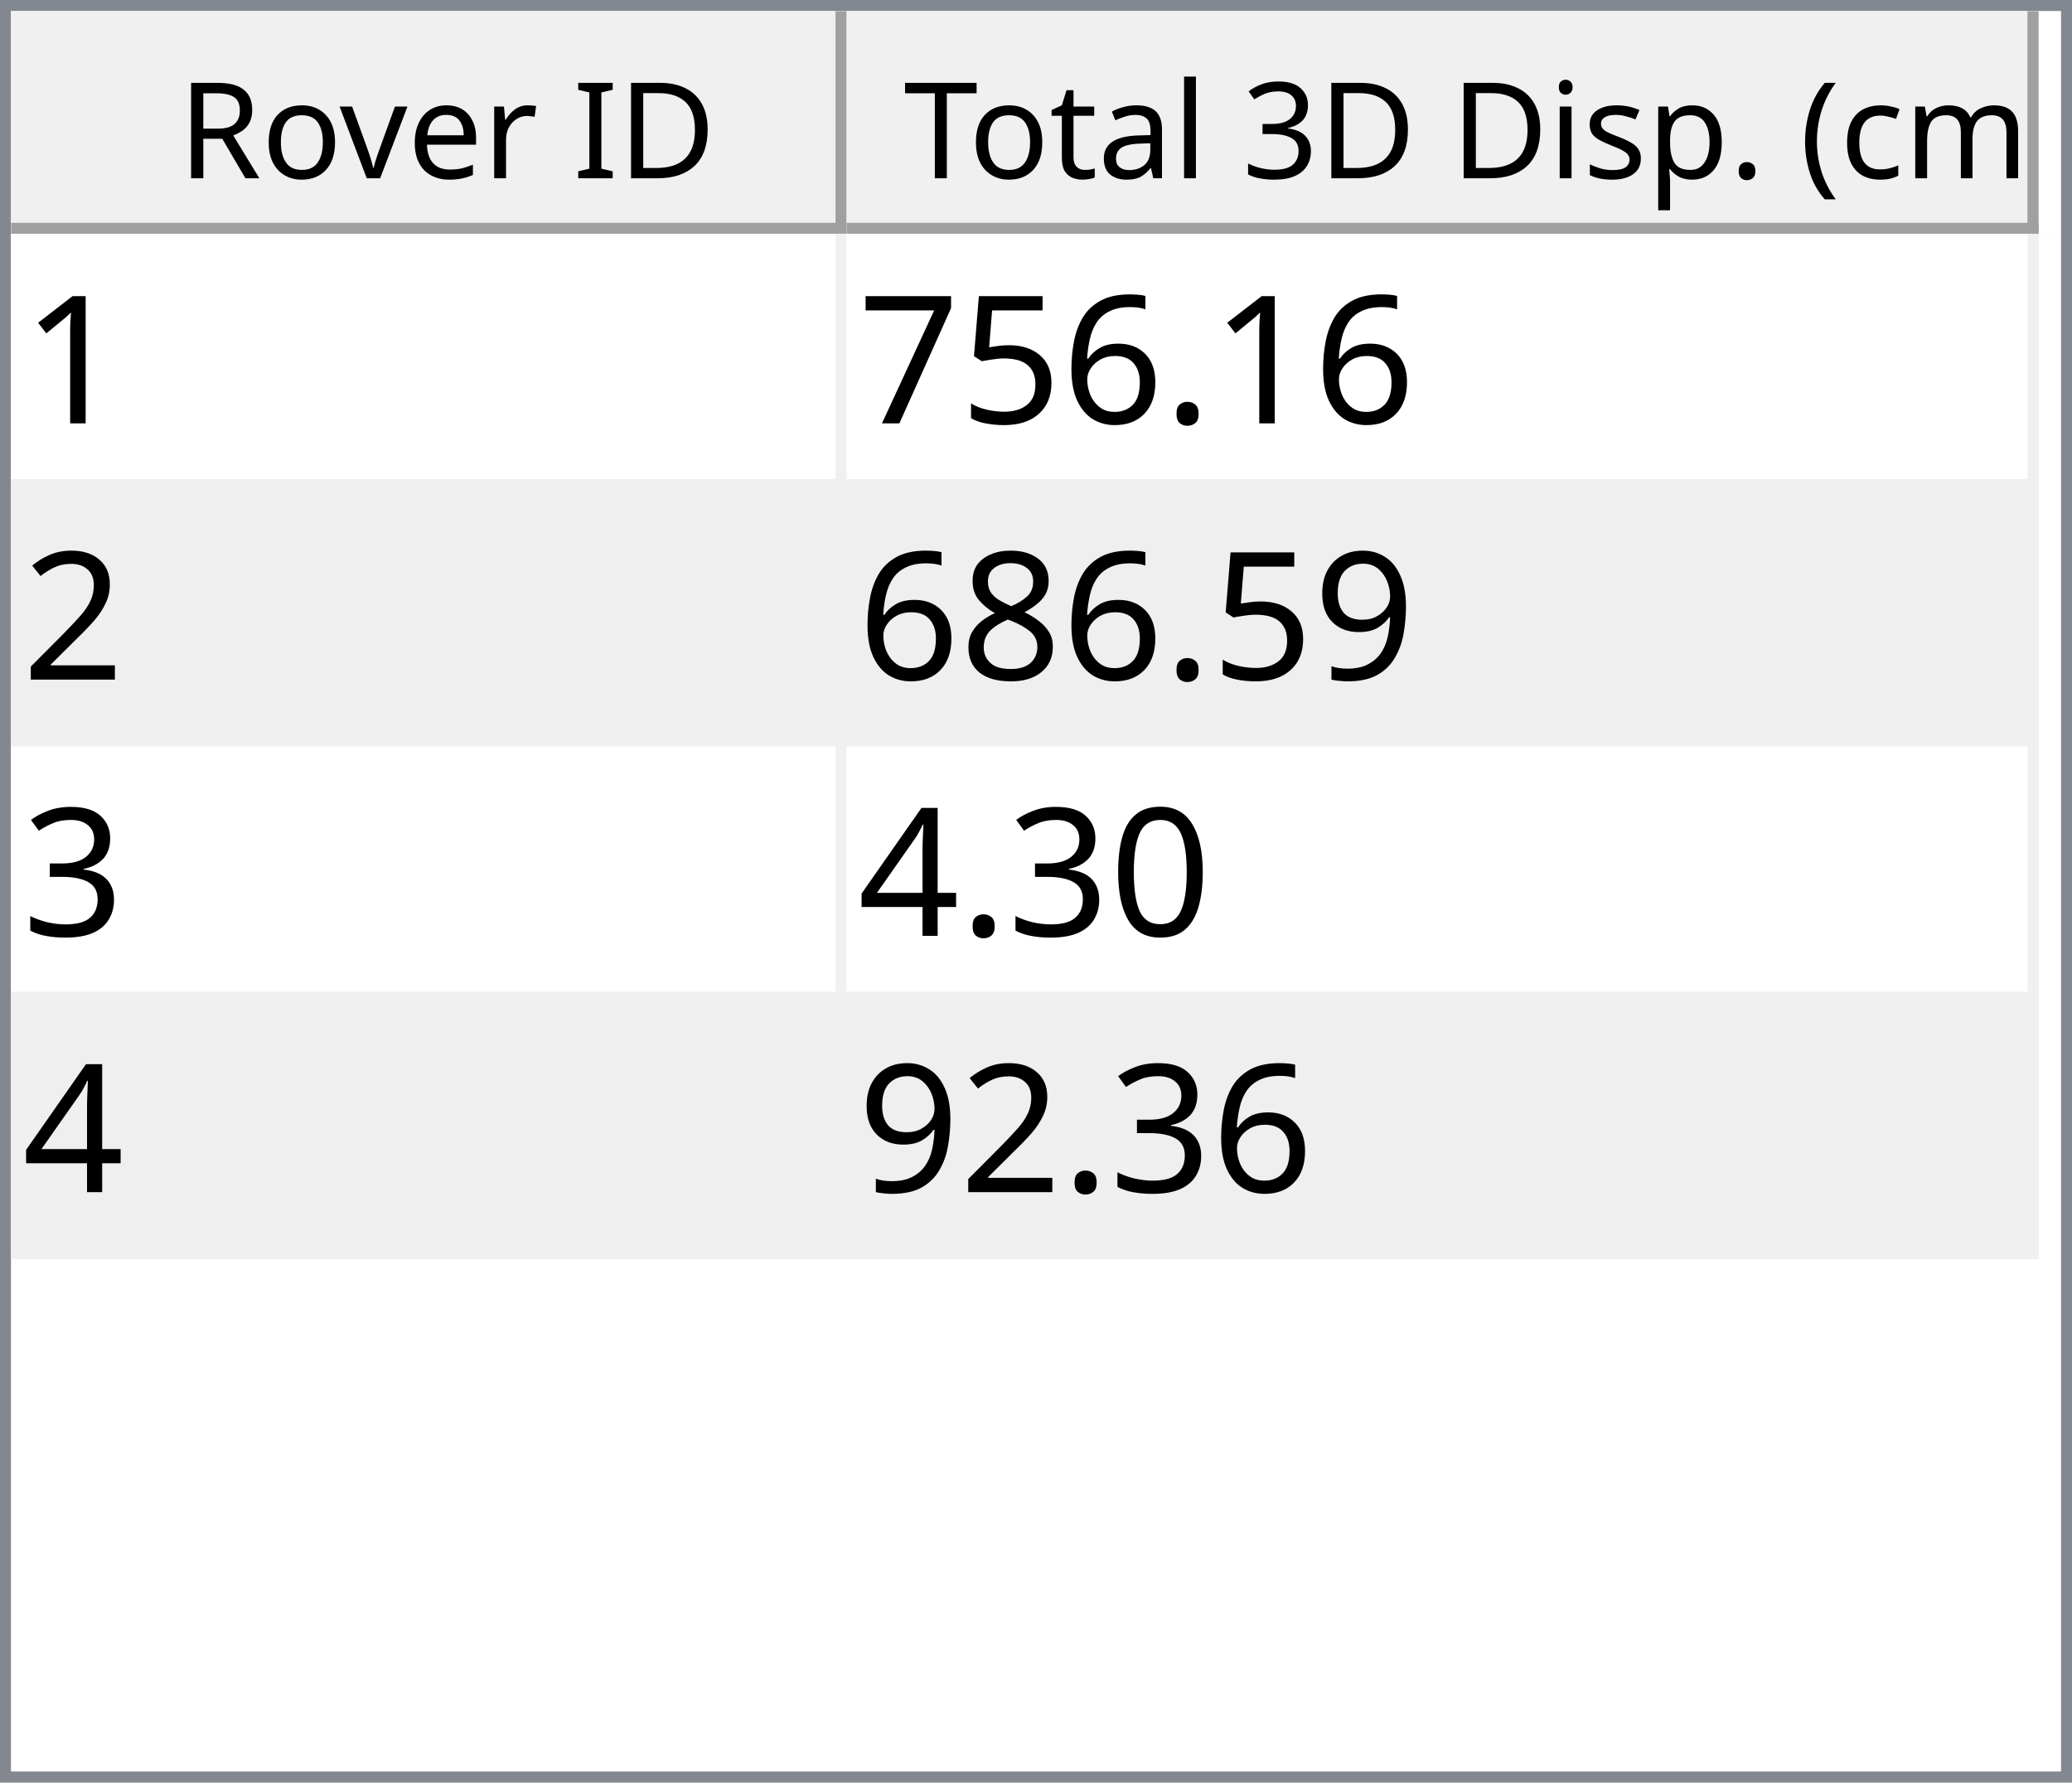
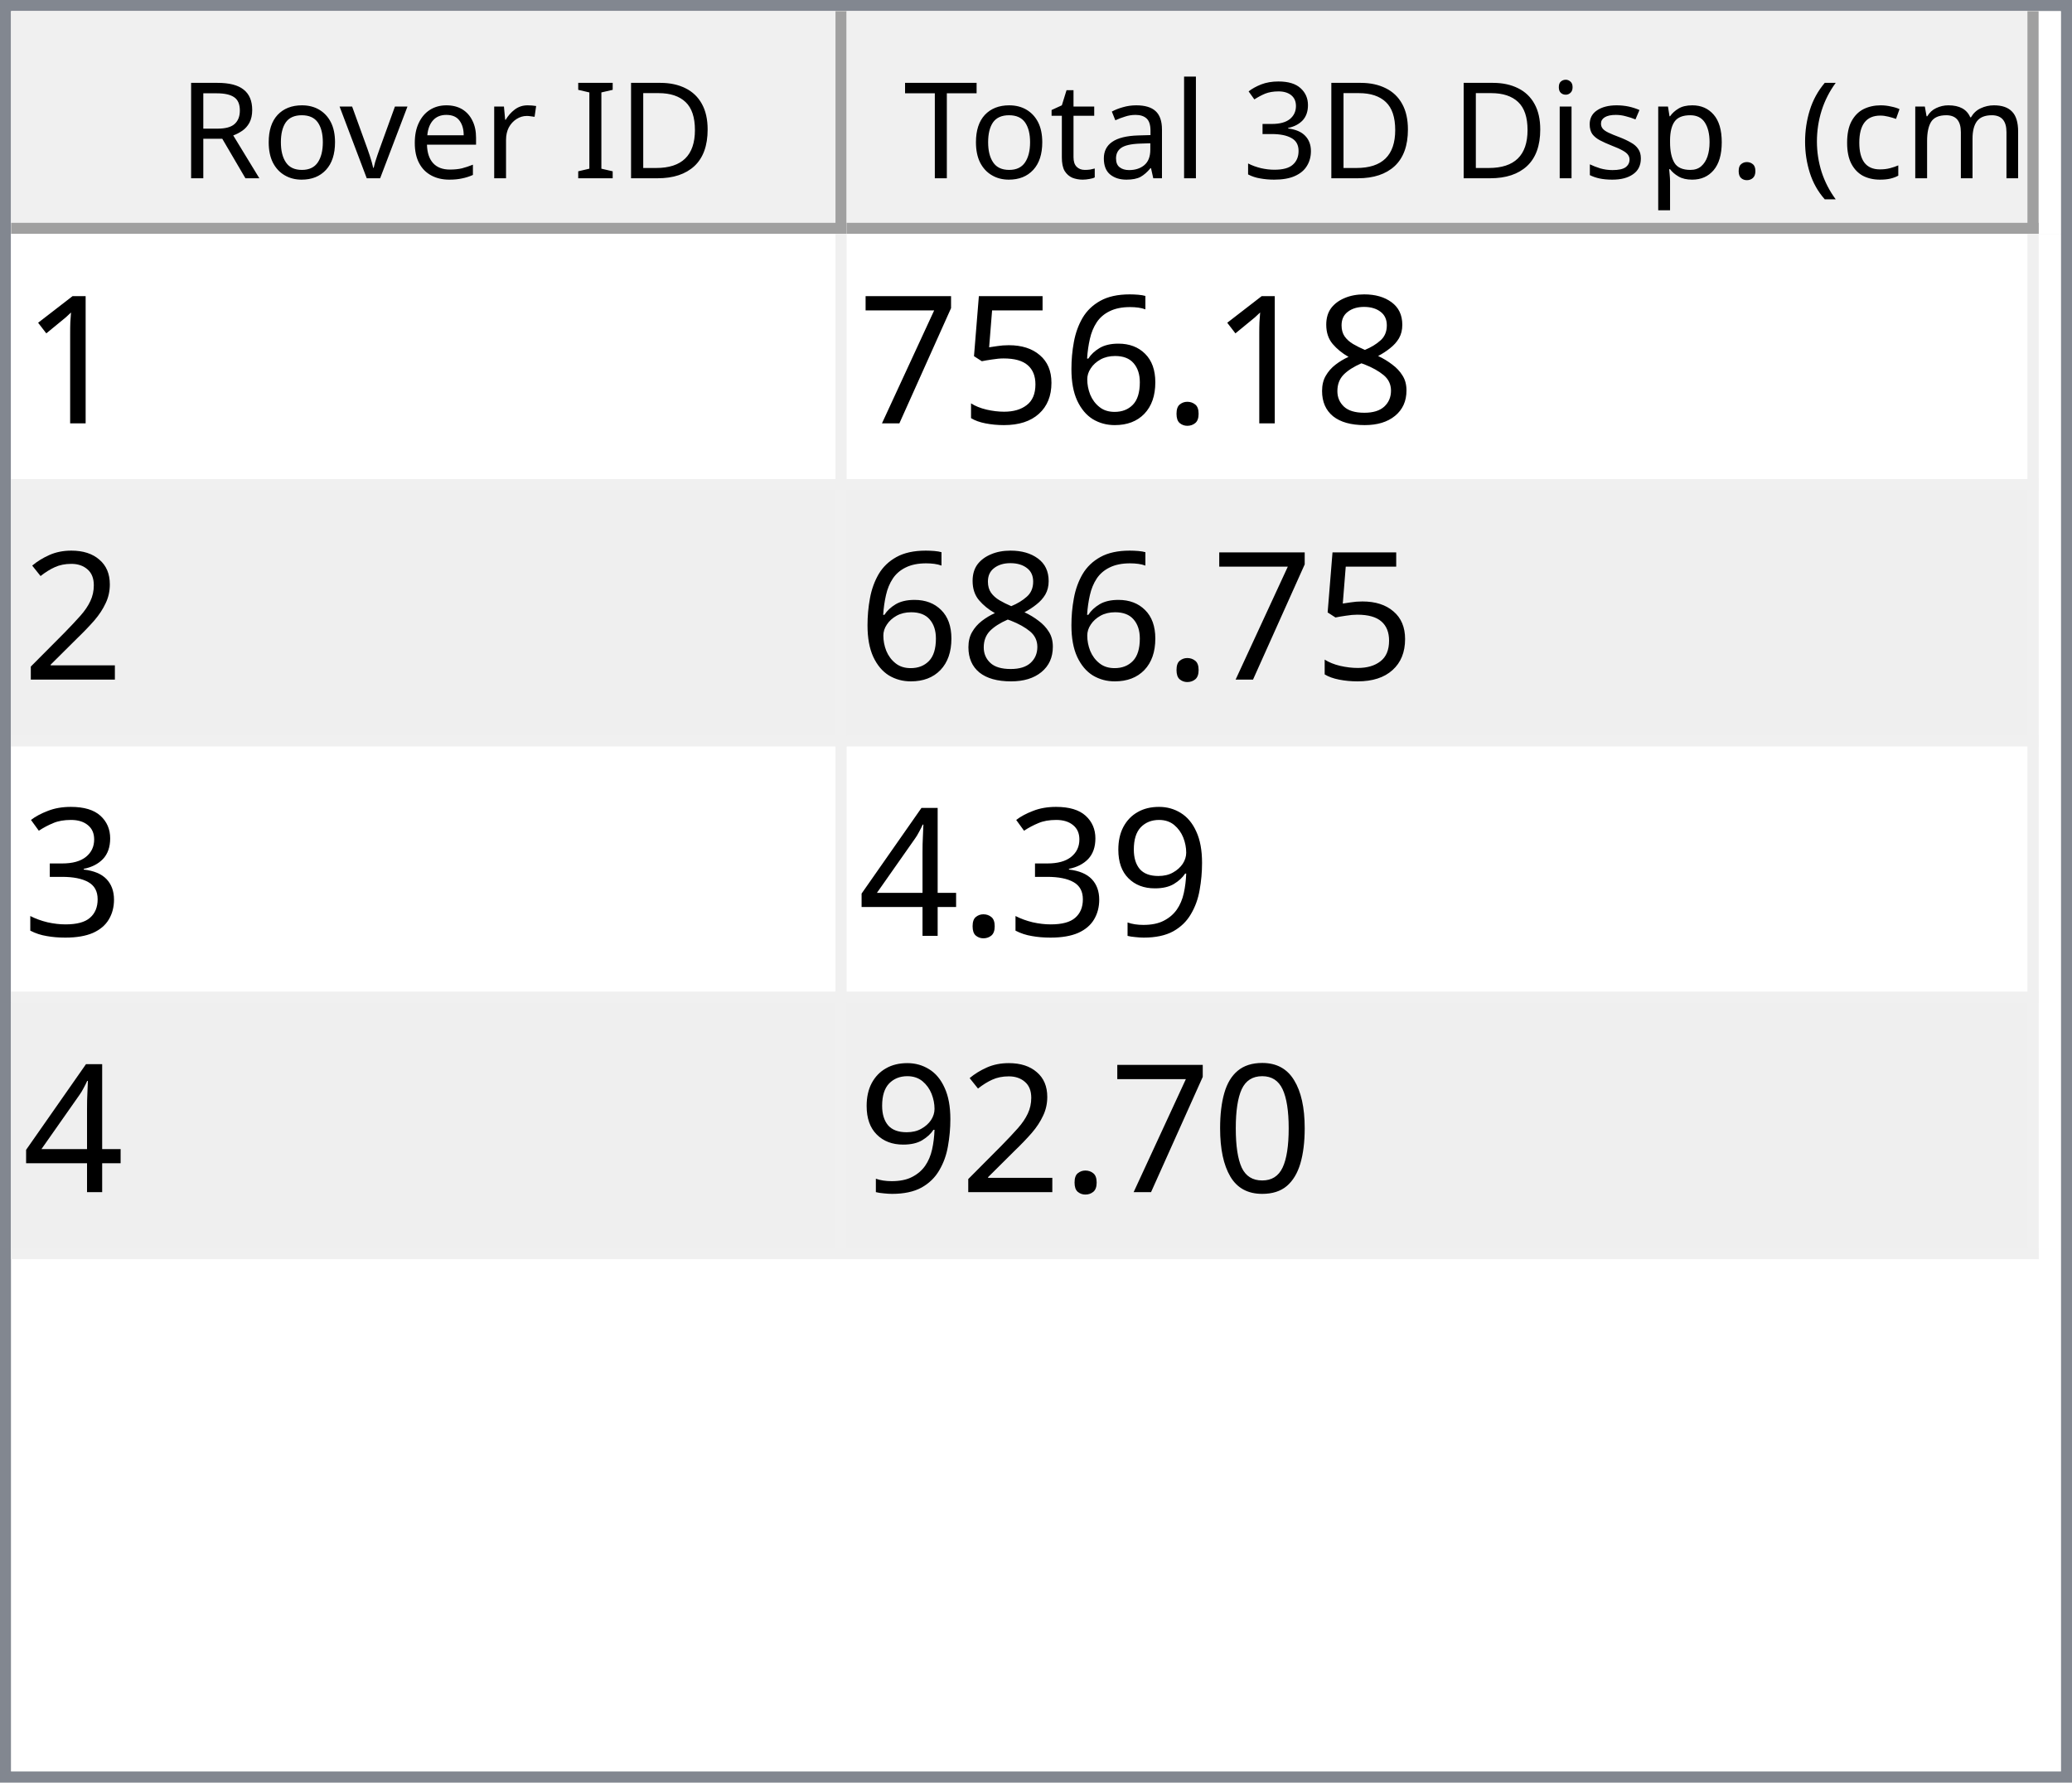
<svg xmlns="http://www.w3.org/2000/svg" style="fill-opacity:1; color-rendering:auto; color-interpolation:auto; text-rendering:auto; stroke:black; stroke-linecap:square; stroke-miterlimit:10; shape-rendering:auto; stroke-opacity:1; fill:black; stroke-dasharray:none; font-weight:normal; stroke-width:1; font-family:'Dialog'; font-style:normal; stroke-linejoin:miter; font-size:12px; stroke-dashoffset:0; image-rendering:auto;" width="186" height="160">
  <defs id="genericDefs" />
  <g>
    <defs id="defs1">
      <clipPath clipPathUnits="userSpaceOnUse" id="clipPath1">
        <path d="M0 0 L186 0 L186 160 L0 160 L0 0 Z" />
      </clipPath>
      <clipPath clipPathUnits="userSpaceOnUse" id="clipPath2">
        <path d="M0 0 L0 160 L186 160 L186 0 Z" />
      </clipPath>
      <clipPath clipPathUnits="userSpaceOnUse" id="clipPath3">
        <path d="M0 0 L0 20 L184 20 L184 0 Z" />
      </clipPath>
      <clipPath clipPathUnits="userSpaceOnUse" id="clipPath4">
        <path d="M0 0 L0 20 L75 20 L75 0 Z" />
      </clipPath>
      <clipPath clipPathUnits="userSpaceOnUse" id="clipPath5">
        <path d="M1 1 L1 19 L74 19 L74 1 Z" />
      </clipPath>
      <clipPath clipPathUnits="userSpaceOnUse" id="clipPath6">
        <path d="M0 0 L0 18 L73 18 L73 0 Z" />
      </clipPath>
      <clipPath clipPathUnits="userSpaceOnUse" id="clipPath7">
        <path d="M-0.5 -0.5 L-0.5 19.5 L74.5 19.5 L74.5 -0.5 Z" />
      </clipPath>
      <clipPath clipPathUnits="userSpaceOnUse" id="clipPath8">
        <path d="M0 0 L0 20 L107 20 L107 0 Z" />
      </clipPath>
      <clipPath clipPathUnits="userSpaceOnUse" id="clipPath9">
        <path d="M1 1 L1 19 L106 19 L106 1 Z" />
      </clipPath>
      <clipPath clipPathUnits="userSpaceOnUse" id="clipPath10">
        <path d="M0 0 L0 18 L105 18 L105 0 Z" />
      </clipPath>
      <clipPath clipPathUnits="userSpaceOnUse" id="clipPath11">
        <path d="M-0.5 -0.5 L-0.5 19.5 L106.5 19.5 L106.5 -0.5 Z" />
      </clipPath>
      <clipPath clipPathUnits="userSpaceOnUse" id="clipPath12">
        <path d="M0 0 L0 138 L184 138 L184 0 Z" />
      </clipPath>
      <clipPath clipPathUnits="userSpaceOnUse" id="clipPath13">
        <path d="M0 0 L0 92 L182 92 L182 0 Z" />
      </clipPath>
      <clipPath clipPathUnits="userSpaceOnUse" id="clipPath14">
        <path d="M-0.5 -0.5 L-0.5 91.5 L181.5 91.5 L181.5 -0.5 Z" />
      </clipPath>
      <clipPath clipPathUnits="userSpaceOnUse" id="clipPath15">
        <path d="M0 0 L0 22 L74 22 L74 0 Z" />
      </clipPath>
      <clipPath clipPathUnits="userSpaceOnUse" id="clipPath16">
        <path d="M0 0 L0 22 L106 22 L106 0 Z" />
      </clipPath>
      <font horiz-adv-x="64.551" id="font1">
        <font-face ascent="107.91" descent="25.098" units-per-em="100" style="font-style:normal; font-family:Segoe UI; font-weight:normal;" />
        <missing-glyph horiz-adv-x="64.551" d="M8.109 0 L8.109 68.266 L56.453 68.266 L56.453 0 L8.109 0 ZM15.328 7.234 L49.219 7.234 L49.219 61.031 L15.328 61.031 L15.328 7.234 Z" />
        <glyph unicode="D" horiz-adv-x="70.117" d="M9.188 0 L9.188 70.016 L28.516 70.016 Q65.531 70.016 65.531 35.891 Q65.531 19.672 55.25 9.836 Q44.969 0 27.734 0 L9.188 0 ZM17.391 62.594 L17.391 7.422 L27.828 7.422 Q41.609 7.422 49.273 14.797 Q56.938 22.172 56.938 35.688 Q56.938 62.594 28.328 62.594 L17.391 62.594 Z" />
        <glyph unicode="I" horiz-adv-x="26.611" d="M17.391 0 L9.188 0 L9.188 70.016 L17.391 70.016 L17.391 0 Z" />
        <glyph unicode=" " horiz-adv-x="27.393" d="" />
        <glyph unicode="r" horiz-adv-x="34.766" d="M34.188 41.891 Q32.078 43.5 28.125 43.5 Q23 43.5 19.555 38.672 Q16.109 33.844 16.109 25.484 L16.109 0 L8.109 0 L8.109 50 L16.109 50 L16.109 39.703 L16.312 39.703 Q18.016 44.969 21.531 47.922 Q25.047 50.875 29.391 50.875 Q32.516 50.875 34.188 50.203 L34.188 41.891 Z" />
        <glyph unicode="e" horiz-adv-x="52.295" d="M48.297 23 L12.984 23 Q13.188 14.656 17.484 10.109 Q21.781 5.562 29.297 5.562 Q37.75 5.562 44.828 11.141 L44.828 3.609 Q38.234 -1.172 27.391 -1.172 Q16.797 -1.172 10.742 5.641 Q4.688 12.453 4.688 24.812 Q4.688 36.469 11.305 43.82 Q17.922 51.172 27.734 51.172 Q37.547 51.172 42.922 44.828 Q48.297 38.484 48.297 27.203 L48.297 23 ZM40.094 29.781 Q40.047 36.719 36.75 40.578 Q33.453 44.438 27.594 44.438 Q21.922 44.438 17.969 40.383 Q14.016 36.328 13.094 29.781 L40.094 29.781 Z" />
        <glyph unicode="v" horiz-adv-x="47.9" d="M47.406 50 L27.484 0 L19.625 0 L0.688 50 L9.469 50 L22.172 13.672 Q23.578 9.672 23.922 6.688 L24.125 6.688 Q24.609 10.453 25.688 13.484 L38.969 50 L47.406 50 Z" />
        <glyph unicode="o" horiz-adv-x="58.594" d="M29 -1.172 Q17.922 -1.172 11.305 5.836 Q4.688 12.844 4.688 24.422 Q4.688 37.016 11.57 44.094 Q18.453 51.172 30.172 51.172 Q41.359 51.172 47.633 44.289 Q53.906 37.406 53.906 25.203 Q53.906 13.234 47.141 6.031 Q40.375 -1.172 29 -1.172 ZM29.594 44.438 Q21.875 44.438 17.383 39.188 Q12.891 33.938 12.891 24.703 Q12.891 15.828 17.43 10.695 Q21.969 5.562 29.594 5.562 Q37.359 5.562 41.531 10.594 Q45.703 15.625 45.703 24.906 Q45.703 34.281 41.531 39.359 Q37.359 44.438 29.594 44.438 Z" />
        <glyph unicode="R" horiz-adv-x="59.814" d="M59.375 0 L49.609 0 L37.891 19.625 Q36.281 22.359 34.766 24.289 Q33.25 26.219 31.664 27.438 Q30.078 28.656 28.25 29.219 Q26.422 29.781 24.125 29.781 L17.391 29.781 L17.391 0 L9.188 0 L9.188 70.016 L30.078 70.016 Q34.672 70.016 38.555 68.867 Q42.438 67.719 45.289 65.375 Q48.141 63.031 49.758 59.547 Q51.375 56.062 51.375 51.375 Q51.375 47.703 50.273 44.656 Q49.172 41.609 47.148 39.211 Q45.125 36.812 42.266 35.133 Q39.406 33.453 35.844 32.516 L35.844 32.328 Q37.594 31.547 38.891 30.547 Q40.188 29.547 41.359 28.18 Q42.531 26.812 43.68 25.078 Q44.828 23.344 46.234 21.047 L59.375 0 ZM17.391 62.594 L17.391 37.203 L28.516 37.203 Q31.594 37.203 34.203 38.133 Q36.812 39.062 38.719 40.797 Q40.625 42.531 41.703 45.047 Q42.781 47.562 42.781 50.688 Q42.781 56.297 39.141 59.445 Q35.5 62.594 28.609 62.594 L17.391 62.594 Z" />
        <glyph unicode=")" horiz-adv-x="30.176" d="M8.297 -15.922 L1.172 -15.922 Q16.406 2.344 16.406 26.812 Q16.406 51.469 1.078 70.016 L8.297 70.016 Q23.531 52.156 23.531 26.703 Q23.531 1.375 8.297 -15.922 Z" />
        <glyph unicode="m" horiz-adv-x="86.133" d="M79.109 0 L71.094 0 L71.094 28.719 Q71.094 37.016 68.531 40.727 Q65.969 44.438 59.906 44.438 Q54.781 44.438 51.195 39.75 Q47.609 35.062 47.609 28.516 L47.609 0 L39.594 0 L39.594 29.688 Q39.594 44.438 28.219 44.438 Q22.953 44.438 19.531 40.016 Q16.109 35.594 16.109 28.516 L16.109 0 L8.109 0 L8.109 50 L16.109 50 L16.109 42.094 L16.312 42.094 Q21.625 51.172 31.844 51.172 Q36.969 51.172 40.773 48.312 Q44.578 45.453 46 40.828 Q51.562 51.172 62.594 51.172 Q79.109 51.172 79.109 30.812 L79.109 0 Z" />
        <glyph unicode="c" horiz-adv-x="46.191" d="M42.188 2.297 Q36.422 -1.172 28.516 -1.172 Q17.828 -1.172 11.258 5.789 Q4.688 12.75 4.688 23.828 Q4.688 36.188 11.766 43.68 Q18.844 51.172 30.672 51.172 Q37.25 51.172 42.281 48.734 L42.281 40.531 Q36.719 44.438 30.375 44.438 Q22.703 44.438 17.797 38.945 Q12.891 33.453 12.891 24.516 Q12.891 15.719 17.508 10.641 Q22.125 5.562 29.891 5.562 Q36.422 5.562 42.188 9.906 L42.188 2.297 Z" />
        <glyph unicode="(" horiz-adv-x="30.176" d="M29.109 -15.922 L21.969 -15.922 Q6.844 1.375 6.844 26.703 Q6.844 52.156 21.969 70.016 L29.203 70.016 Q13.875 51.469 13.875 26.812 Q13.875 2.344 29.109 -15.922 Z" />
        <glyph unicode="." horiz-adv-x="21.68" d="M10.891 -1.078 Q8.641 -1.078 7.055 0.539 Q5.469 2.156 5.469 4.391 Q5.469 6.641 7.055 8.273 Q8.641 9.906 10.891 9.906 Q13.188 9.906 14.797 8.273 Q16.406 6.641 16.406 4.391 Q16.406 2.156 14.797 0.539 Q13.188 -1.078 10.891 -1.078 Z" />
        <glyph unicode="p" horiz-adv-x="58.789" d="M16.312 7.234 L16.109 7.234 L16.109 -23 L8.109 -23 L8.109 50 L16.109 50 L16.109 41.219 L16.312 41.219 Q22.219 51.172 33.594 51.172 Q43.266 51.172 48.688 44.461 Q54.109 37.75 54.109 26.469 Q54.109 13.922 48 6.375 Q41.891 -1.172 31.297 -1.172 Q21.578 -1.172 16.312 7.234 ZM16.109 27.391 L16.109 20.406 Q16.109 14.203 20.141 9.883 Q24.172 5.562 30.375 5.562 Q37.641 5.562 41.773 11.133 Q45.906 16.703 45.906 26.609 Q45.906 34.969 42.047 39.703 Q38.188 44.438 31.594 44.438 Q24.609 44.438 20.359 39.578 Q16.109 34.719 16.109 27.391 Z" />
        <glyph unicode="s" horiz-adv-x="42.432" d="M5.078 1.812 L5.078 10.406 Q11.625 5.562 19.484 5.562 Q30.031 5.562 30.031 12.594 Q30.031 14.594 29.125 15.992 Q28.219 17.391 26.68 18.461 Q25.141 19.531 23.07 20.383 Q21 21.234 18.609 22.172 Q15.281 23.484 12.766 24.828 Q10.25 26.172 8.57 27.859 Q6.891 29.547 6.031 31.695 Q5.172 33.844 5.172 36.719 Q5.172 40.234 6.789 42.945 Q8.406 45.656 11.086 47.484 Q13.766 49.312 17.211 50.242 Q20.656 51.172 24.312 51.172 Q30.812 51.172 35.938 48.922 L35.938 40.828 Q30.422 44.438 23.25 44.438 Q21 44.438 19.195 43.922 Q17.391 43.406 16.094 42.477 Q14.797 41.547 14.086 40.258 Q13.375 38.969 13.375 37.406 Q13.375 35.453 14.086 34.133 Q14.797 32.812 16.164 31.789 Q17.531 30.766 19.484 29.938 Q21.438 29.109 23.922 28.125 Q27.25 26.859 29.883 25.516 Q32.516 24.172 34.375 22.484 Q36.234 20.797 37.234 18.602 Q38.234 16.406 38.234 13.375 Q38.234 9.672 36.602 6.938 Q34.969 4.203 32.234 2.398 Q29.5 0.594 25.93 -0.289 Q22.359 -1.172 18.453 -1.172 Q10.75 -1.172 5.078 1.812 Z" />
        <glyph unicode="i" horiz-adv-x="24.219" d="M12.203 62.703 Q10.062 62.703 8.547 64.164 Q7.031 65.625 7.031 67.875 Q7.031 70.125 8.547 71.609 Q10.062 73.094 12.203 73.094 Q14.406 73.094 15.945 71.609 Q17.484 70.125 17.484 67.875 Q17.484 65.719 15.945 64.211 Q14.406 62.703 12.203 62.703 ZM16.109 0 L8.109 0 L8.109 50 L16.109 50 L16.109 0 Z" />
        <glyph unicode="3" horiz-adv-x="53.906" d="M46.531 19.828 Q46.531 15.094 44.75 11.211 Q42.969 7.328 39.719 4.57 Q36.469 1.812 31.93 0.297 Q27.391 -1.219 21.922 -1.219 Q11.922 -1.219 6 2.594 L6 11.188 Q13.094 5.609 22.219 5.609 Q25.875 5.609 28.828 6.539 Q31.781 7.469 33.906 9.227 Q36.031 10.984 37.18 13.477 Q38.328 15.969 38.328 19.094 Q38.328 32.812 18.797 32.812 L12.984 32.812 L12.984 39.594 L18.5 39.594 Q35.797 39.594 35.797 52.484 Q35.797 64.406 22.609 64.406 Q15.188 64.406 8.688 59.422 L8.688 67.188 Q15.375 71.188 24.609 71.188 Q29 71.188 32.57 69.969 Q36.141 68.75 38.68 66.555 Q41.219 64.359 42.609 61.281 Q44 58.203 44 54.5 Q44 40.672 30.031 36.719 L30.031 36.531 Q33.594 36.141 36.625 34.797 Q39.656 33.453 41.852 31.305 Q44.047 29.156 45.289 26.25 Q46.531 23.344 46.531 19.828 Z" />
        <glyph unicode="l" horiz-adv-x="24.219" d="M16.109 0 L8.109 0 L8.109 74.031 L16.109 74.031 L16.109 0 Z" />
        <glyph unicode="a" horiz-adv-x="50.879" d="M43.891 0 L35.891 0 L35.891 7.812 L35.688 7.812 Q30.469 -1.172 20.312 -1.172 Q12.844 -1.172 8.617 2.781 Q4.391 6.734 4.391 13.281 Q4.391 27.297 20.906 29.594 L35.891 31.688 Q35.891 44.438 25.594 44.438 Q16.547 44.438 9.281 38.281 L9.281 46.484 Q16.656 51.172 26.266 51.172 Q43.891 51.172 43.891 32.516 L43.891 0 ZM35.891 25.297 L23.828 23.641 Q18.266 22.859 15.43 20.875 Q12.594 18.891 12.594 13.875 Q12.594 10.203 15.211 7.883 Q17.828 5.562 22.172 5.562 Q28.125 5.562 32.008 9.742 Q35.891 13.922 35.891 20.312 L35.891 25.297 Z" />
        <glyph unicode="t" horiz-adv-x="33.887" d="M31.297 0.484 Q28.469 -1.078 23.828 -1.078 Q10.688 -1.078 10.688 13.578 L10.688 43.172 L2.094 43.172 L2.094 50 L10.688 50 L10.688 62.203 L18.703 64.797 L18.703 50 L31.297 50 L31.297 43.172 L18.703 43.172 L18.703 14.984 Q18.703 9.969 20.414 7.82 Q22.125 5.672 26.078 5.672 Q29.109 5.672 31.297 7.328 L31.297 0.484 Z" />
        <glyph unicode="T" horiz-adv-x="52.393" d="M50.594 62.594 L30.375 62.594 L30.375 0 L22.172 0 L22.172 62.594 L2 62.594 L2 70.016 L50.594 70.016 L50.594 62.594 Z" />
      </font>
      <font horiz-adv-x="75.0" id="font2">
        <font-face ascent="100.537" descent="21.973" units-per-em="100" style="font-style:normal; font-family:sans-serif; font-weight:normal;" />
        <missing-glyph horiz-adv-x="75.0" d="M12.5 0 L12.5 62.5 L62.5 62.5 L62.5 0 L12.5 0 ZM14.062 1.562 L60.938 1.562 L60.938 60.938 L14.062 60.938 L14.062 1.562 Z" />
        <glyph unicode="1" horiz-adv-x="55.615" d="M37.25 0 L28.469 0 L28.469 56 Q25.297 52.984 20.141 49.953 Q14.984 46.922 10.891 45.406 L10.891 53.906 Q18.266 57.375 23.781 62.305 Q29.297 67.234 31.594 71.875 L37.25 71.875 L37.25 0 Z" />
+         <glyph unicode="8" horiz-adv-x="55.615" d="M17.672 38.812 Q12.203 40.828 9.57 44.539 Q6.938 48.25 6.938 53.422 Q6.938 61.234 12.555 66.555 Q18.172 71.875 27.484 71.875 Q36.859 71.875 42.578 66.43 Q48.297 60.984 48.297 53.172 Q48.297 48.188 45.68 44.508 Q43.062 40.828 37.75 38.812 Q44.344 36.672 47.781 31.883 Q51.219 27.094 51.219 20.453 Q51.219 11.281 44.727 5.031 Q38.234 -1.219 27.641 -1.219 Q17.047 -1.219 10.547 5.055 Q4.047 11.328 4.047 20.703 Q4.047 27.688 7.594 32.398 Q11.141 37.109 17.672 38.812 ZM15.922 53.719 Q15.922 48.641 19.195 45.414 Q22.469 42.188 27.688 42.188 Q32.766 42.188 36.016 45.383 Q39.266 48.578 39.266 53.219 Q39.266 58.062 35.914 61.359 Q32.562 64.656 27.594 64.656 Q22.562 64.656 19.242 61.43 Q15.922 58.203 15.922 53.719 ZM13.094 20.656 Q13.094 16.891 14.875 13.375 Q16.656 9.859 20.172 7.93 Q23.688 6 27.734 6 Q34.031 6 38.133 10.055 Q42.234 14.109 42.234 20.359 Q42.234 26.703 38.016 30.859 Q33.797 35.016 27.438 35.016 Q21.234 35.016 17.164 30.914 Q13.094 26.812 13.094 20.656 Z" />
        <glyph unicode="." horiz-adv-x="27.783" d="M9.078 0 L9.078 10.016 L19.094 10.016 L19.094 0 L9.078 0 Z" />
        <glyph unicode="6" horiz-adv-x="55.615" d="M49.75 54.047 L41.016 53.375 Q39.844 58.547 37.703 60.891 Q34.125 64.656 28.906 64.656 Q24.703 64.656 21.531 62.312 Q17.391 59.281 14.992 53.469 Q12.594 47.656 12.5 36.922 Q15.672 41.75 20.266 44.094 Q24.859 46.438 29.891 46.438 Q38.672 46.438 44.852 39.969 Q51.031 33.5 51.031 23.25 Q51.031 16.5 48.125 10.719 Q45.219 4.938 40.141 1.859 Q35.062 -1.219 28.609 -1.219 Q17.625 -1.219 10.695 6.859 Q3.766 14.938 3.766 33.5 Q3.766 54.25 11.422 63.672 Q18.109 71.875 29.438 71.875 Q37.891 71.875 43.289 67.141 Q48.688 62.406 49.75 54.047 ZM13.875 23.188 Q13.875 18.656 15.797 14.508 Q17.719 10.359 21.188 8.18 Q24.656 6 28.469 6 Q34.031 6 38.039 10.492 Q42.047 14.984 42.047 22.703 Q42.047 30.125 38.086 34.398 Q34.125 38.672 28.125 38.672 Q22.172 38.672 18.023 34.398 Q13.875 30.125 13.875 23.188 Z" />
        <glyph unicode="5" horiz-adv-x="55.615" d="M4.156 18.75 L13.375 19.531 Q14.406 12.797 18.141 9.398 Q21.875 6 27.156 6 Q33.5 6 37.891 10.789 Q42.281 15.578 42.281 23.484 Q42.281 31 38.062 35.352 Q33.844 39.703 27 39.703 Q22.75 39.703 19.336 37.773 Q15.922 35.844 13.969 32.766 L5.719 33.844 L12.641 70.609 L48.25 70.609 L48.25 62.203 L19.672 62.203 L15.828 42.969 Q22.266 47.469 29.344 47.469 Q38.719 47.469 45.164 40.969 Q51.609 34.469 51.609 24.266 Q51.609 14.547 45.953 7.469 Q39.062 -1.219 27.156 -1.219 Q17.391 -1.219 11.211 4.25 Q5.031 9.719 4.156 18.75 Z" />
        <glyph unicode="7" horiz-adv-x="55.615" d="M4.734 62.203 L4.734 70.656 L51.078 70.656 L51.078 63.812 Q44.234 56.547 37.523 44.484 Q30.812 32.422 27.156 19.672 Q24.516 10.688 23.781 0 L14.75 0 Q14.891 8.453 18.062 20.414 Q21.234 32.375 27.172 43.484 Q33.109 54.594 39.797 62.203 L4.734 62.203 Z" />
        <glyph unicode="2" horiz-adv-x="55.615" d="M50.344 8.453 L50.344 0 L3.031 0 Q2.938 3.172 4.047 6.109 Q5.859 10.938 9.836 15.625 Q13.812 20.312 21.344 26.469 Q33.016 36.031 37.117 41.625 Q41.219 47.219 41.219 52.203 Q41.219 57.422 37.477 61.008 Q33.734 64.594 27.734 64.594 Q21.391 64.594 17.578 60.789 Q13.766 56.984 13.719 50.25 L4.688 51.172 Q5.609 61.281 11.664 66.578 Q17.719 71.875 27.938 71.875 Q38.234 71.875 44.242 66.164 Q50.25 60.453 50.25 52 Q50.25 47.703 48.492 43.555 Q46.734 39.406 42.656 34.812 Q38.578 30.219 29.109 22.219 Q21.188 15.578 18.945 13.211 Q16.703 10.844 15.234 8.453 L50.344 8.453 Z" />
+         <glyph unicode="3" horiz-adv-x="55.615" d="M4.203 18.891 L12.984 20.062 Q14.5 12.594 18.141 9.297 Q21.781 6 27 6 Q33.203 6 37.477 10.297 Q41.75 14.594 41.75 20.953 Q41.75 27 37.797 30.93 Q33.844 34.859 27.734 34.859 Q25.25 34.859 21.531 33.891 L22.516 41.609 Q23.391 41.5 23.922 41.5 Q29.547 41.5 34.039 44.43 Q38.531 47.359 38.531 53.469 Q38.531 58.297 35.258 61.477 Q31.984 64.656 26.812 64.656 Q21.688 64.656 18.266 61.43 Q14.844 58.203 13.875 51.766 L5.078 53.328 Q6.688 62.156 12.398 67.016 Q18.109 71.875 26.609 71.875 Q32.469 71.875 37.398 69.359 Q42.328 66.844 44.945 62.5 Q47.562 58.156 47.562 53.266 Q47.562 48.641 45.07 44.828 Q42.578 41.016 37.703 38.766 Q44.047 37.312 47.562 32.695 Q51.078 28.078 51.078 21.141 Q51.078 11.766 44.242 5.25 Q37.406 -1.266 26.953 -1.266 Q17.531 -1.266 11.305 4.352 Q5.078 9.969 4.203 18.891 Z" />
        <glyph unicode="9" horiz-adv-x="55.615" d="M5.469 16.547 L13.922 17.328 Q14.984 11.375 18.016 8.688 Q21.047 6 25.781 6 Q29.828 6 32.883 7.859 Q35.938 9.719 37.891 12.82 Q39.844 15.922 41.164 21.195 Q42.484 26.469 42.484 31.938 Q42.484 32.516 42.438 33.688 Q39.797 29.5 35.234 26.883 Q30.672 24.266 25.344 24.266 Q16.453 24.266 10.305 30.711 Q4.156 37.156 4.156 47.703 Q4.156 58.594 10.578 65.234 Q17 71.875 26.656 71.875 Q33.641 71.875 39.43 68.117 Q45.219 64.359 48.219 57.398 Q51.219 50.438 51.219 37.25 Q51.219 23.531 48.242 15.406 Q45.266 7.281 39.383 3.031 Q33.5 -1.219 25.594 -1.219 Q17.188 -1.219 11.867 3.445 Q6.547 8.109 5.469 16.547 ZM41.453 48.141 Q41.453 55.719 37.43 60.156 Q33.406 64.594 27.734 64.594 Q21.875 64.594 17.531 59.812 Q13.188 55.031 13.188 47.406 Q13.188 40.578 17.312 36.305 Q21.438 32.031 27.484 32.031 Q33.594 32.031 37.523 36.305 Q41.453 40.578 41.453 48.141 Z" />
-         <glyph unicode="8" horiz-adv-x="55.615" d="M17.672 38.812 Q12.203 40.828 9.57 44.539 Q6.938 48.25 6.938 53.422 Q6.938 61.234 12.555 66.555 Q18.172 71.875 27.484 71.875 Q36.859 71.875 42.578 66.43 Q48.297 60.984 48.297 53.172 Q48.297 48.188 45.68 44.508 Q43.062 40.828 37.75 38.812 Q44.344 36.672 47.781 31.883 Q51.219 27.094 51.219 20.453 Q51.219 11.281 44.727 5.031 Q38.234 -1.219 27.641 -1.219 Q17.047 -1.219 10.547 5.055 Q4.047 11.328 4.047 20.703 Q4.047 27.688 7.594 32.398 Q11.141 37.109 17.672 38.812 ZM15.922 53.719 Q15.922 48.641 19.195 45.414 Q22.469 42.188 27.688 42.188 Q32.766 42.188 36.016 45.383 Q39.266 48.578 39.266 53.219 Q39.266 58.062 35.914 61.359 Q32.562 64.656 27.594 64.656 Q22.562 64.656 19.242 61.43 Q15.922 58.203 15.922 53.719 ZM13.094 20.656 Q13.094 16.891 14.875 13.375 Q16.656 9.859 20.172 7.93 Q23.688 6 27.734 6 Q34.031 6 38.133 10.055 Q42.234 14.109 42.234 20.359 Q42.234 26.703 38.016 30.859 Q33.797 35.016 27.438 35.016 Q21.234 35.016 17.164 30.914 Q13.094 26.812 13.094 20.656 Z" />
-         <glyph unicode="3" horiz-adv-x="55.615" d="M4.203 18.891 L12.984 20.062 Q14.5 12.594 18.141 9.297 Q21.781 6 27 6 Q33.203 6 37.477 10.297 Q41.75 14.594 41.75 20.953 Q41.75 27 37.797 30.93 Q33.844 34.859 27.734 34.859 Q25.25 34.859 21.531 33.891 L22.516 41.609 Q23.391 41.5 23.922 41.5 Q29.547 41.5 34.039 44.43 Q38.531 47.359 38.531 53.469 Q38.531 58.297 35.258 61.477 Q31.984 64.656 26.812 64.656 Q21.688 64.656 18.266 61.43 Q14.844 58.203 13.875 51.766 L5.078 53.328 Q6.688 62.156 12.398 67.016 Q18.109 71.875 26.609 71.875 Q32.469 71.875 37.398 69.359 Q42.328 66.844 44.945 62.5 Q47.562 58.156 47.562 53.266 Q47.562 48.641 45.07 44.828 Q42.578 41.016 37.703 38.766 Q44.047 37.312 47.562 32.695 Q51.078 28.078 51.078 21.141 Q51.078 11.766 44.242 5.25 Q37.406 -1.266 26.953 -1.266 Q17.531 -1.266 11.305 4.352 Q5.078 9.969 4.203 18.891 Z" />
+         <glyph unicode="4" horiz-adv-x="55.615" d="M32.328 0 L32.328 17.141 L1.266 17.141 L1.266 25.203 L33.938 71.578 L41.109 71.578 L41.109 25.203 L50.781 25.203 L50.781 17.141 L41.109 17.141 L41.109 0 L32.328 0 ZM32.328 25.203 L32.328 57.469 L9.906 25.203 L32.328 25.203 Z" />
        <glyph unicode="0" horiz-adv-x="55.615" d="M4.156 35.297 Q4.156 48 6.766 55.742 Q9.375 63.484 14.523 67.68 Q19.672 71.875 27.484 71.875 Q33.25 71.875 37.594 69.555 Q41.938 67.234 44.773 62.867 Q47.609 58.5 49.219 52.227 Q50.828 45.953 50.828 35.297 Q50.828 22.703 48.242 14.969 Q45.656 7.234 40.508 3.008 Q35.359 -1.219 27.484 -1.219 Q17.141 -1.219 11.234 6.203 Q4.156 15.141 4.156 35.297 ZM13.188 35.297 Q13.188 17.672 17.312 11.836 Q21.438 6 27.484 6 Q33.547 6 37.672 11.859 Q41.797 17.719 41.797 35.297 Q41.797 52.984 37.672 58.789 Q33.547 64.594 27.391 64.594 Q21.344 64.594 17.719 59.469 Q13.188 52.938 13.188 35.297 Z" />
-         <glyph unicode="4" horiz-adv-x="55.615" d="M32.328 0 L32.328 17.141 L1.266 17.141 L1.266 25.203 L33.938 71.578 L41.109 71.578 L41.109 25.203 L50.781 25.203 L50.781 17.141 L41.109 17.141 L41.109 0 L32.328 0 ZM32.328 25.203 L32.328 57.469 L9.906 25.203 L32.328 25.203 Z" />
      </font>
    </defs>
    <g style="fill:white; stroke:white;">
      <rect x="0" y="0" width="186" style="clip-path:url(#clipPath1); stroke:none;" height="160" />
    </g>
    <g style="fill:white; text-rendering:optimizeSpeed; color-rendering:optimizeSpeed; image-rendering:optimizeSpeed; shape-rendering:crispEdges; stroke:white; color-interpolation:sRGB;">
      <rect x="0" width="186" height="160" y="0" style="stroke:none;" />
      <path style="stroke:none;" d="M0 160 L186 160 L186 0 L0 0 Z" />
    </g>
    <g style="fill:rgb(240,240,240); font-family:'Segoe UI'; stroke:rgb(240,240,240);">
      <rect x="0" y="0" width="186" style="clip-path:url(#clipPath2); stroke:none;" height="160" />
    </g>
    <g style="fill:rgb(130,135,144); font-family:'Segoe UI'; stroke:rgb(130,135,144);">
      <path d="M0 0 L186 0 L186 160 L0 160 L0 0 ZM1 1 L185 1 L185 159 L1 159 L1 1 Z" style="fill-rule:evenodd; clip-path:url(#clipPath2); stroke:none;" />
    </g>
    <g style="fill:white; font-family:'Segoe UI'; stroke:white;" transform="translate(1,1)">
      <rect x="0" y="0" width="184" style="clip-path:url(#clipPath3); stroke:none;" height="20" />
    </g>
    <g style="fill:rgb(240,240,240); font-family:'Segoe UI'; stroke:rgb(240,240,240);" transform="translate(1,1)">
      <rect x="0" y="0" width="75" style="clip-path:url(#clipPath4); stroke:none;" height="20" />
    </g>
    <g style="font-family:'Segoe UI';" transform="translate(2,2)">
      <text x="14" xml:space="preserve" y="14" style="clip-path:url(#clipPath6); stroke:none;">Rover ID</text>
    </g>
    <g style="fill:rgb(160,160,160); font-family:'Segoe UI'; stroke:rgb(160,160,160); stroke-linejoin:bevel;" transform="translate(1.5,1.5)">
      <line x1="74" x2="74" y1="0" style="fill:none; clip-path:url(#clipPath7);" y2="19" />
    </g>
    <g style="fill:rgb(160,160,160); font-family:'Segoe UI'; stroke:rgb(160,160,160); stroke-linejoin:bevel;" transform="matrix(1,0,0,1,1,1) translate(0.5,0.5)">
      <line x1="0" x2="74" y1="19" style="fill:none; clip-path:url(#clipPath7);" y2="19" />
    </g>
    <g style="fill:rgb(240,240,240); font-family:'Segoe UI'; stroke:rgb(240,240,240);" transform="translate(76,1)">
      <rect x="0" y="0" width="107" style="clip-path:url(#clipPath8); stroke:none;" height="20" />
    </g>
    <g style="font-family:'Segoe UI';" transform="translate(77,2)">
      <text x="1" xml:space="preserve" y="14" style="clip-path:url(#clipPath10); stroke:none;"> Total 3D Disp. (cm)</text>
    </g>
    <g style="fill:rgb(160,160,160); font-family:'Segoe UI'; stroke:rgb(160,160,160); stroke-linejoin:bevel;" transform="translate(76.5,1.5)">
      <line x1="106" x2="106" y1="0" style="fill:none; clip-path:url(#clipPath11);" y2="19" />
    </g>
    <g style="fill:rgb(160,160,160); font-family:'Segoe UI'; stroke:rgb(160,160,160); stroke-linejoin:bevel;" transform="matrix(1,0,0,1,76,1) translate(0.5,0.5)">
      <line x1="0" x2="106" y1="19" style="fill:none; clip-path:url(#clipPath11);" y2="19" />
    </g>
    <g style="fill:white; font-family:'Segoe UI'; stroke:white;" transform="translate(1,21)">
      <rect x="0" y="0" width="184" style="clip-path:url(#clipPath12); stroke:none;" height="138" />
    </g>
    <g style="fill:rgb(240,240,240); font-size:16px; font-family:sans-serif; stroke:rgb(240,240,240);" transform="translate(1,21)">
      <rect x="0" y="0" width="182" style="clip-path:url(#clipPath13); stroke:none;" height="92" />
      <line transform="translate(0.5,0.5)" x1="0" x2="181" y1="22" style="clip-path:url(#clipPath14); fill:none; stroke-linejoin:bevel;" y2="22" />
    </g>
    <g transform="matrix(1,0,0,1,1,21) translate(0.5,0.5)" style="fill:rgb(240,240,240); font-size:16px; font-family:sans-serif; stroke:rgb(240,240,240); stroke-linejoin:bevel;">
      <line x1="0" x2="181" y1="45" style="fill:none; clip-path:url(#clipPath14);" y2="45" />
    </g>
    <g transform="matrix(1,0,0,1,1,21) translate(0.5,0.5)" style="fill:rgb(240,240,240); font-size:16px; font-family:sans-serif; stroke:rgb(240,240,240); stroke-linejoin:bevel;">
      <line x1="0" x2="181" y1="68" style="fill:none; clip-path:url(#clipPath14);" y2="68" />
    </g>
    <g transform="matrix(1,0,0,1,1,21) translate(0.5,0.5)" style="fill:rgb(240,240,240); font-size:16px; font-family:sans-serif; stroke:rgb(240,240,240); stroke-linejoin:bevel;">
      <line x1="0" x2="181" y1="91" style="fill:none; clip-path:url(#clipPath14);" y2="91" />
    </g>
    <g transform="matrix(1,0,0,1,1,21) translate(0.5,0.5)" style="fill:rgb(240,240,240); font-size:16px; font-family:sans-serif; stroke:rgb(240,240,240); stroke-linejoin:bevel;">
      <line x1="74" x2="74" y1="0" style="fill:none; clip-path:url(#clipPath14);" y2="91" />
    </g>
    <g transform="matrix(1,0,0,1,1,21) translate(0.5,0.5)" style="fill:rgb(240,240,240); font-size:16px; font-family:sans-serif; stroke:rgb(240,240,240); stroke-linejoin:bevel;">
      <line x1="181" x2="181" y1="0" style="fill:none; clip-path:url(#clipPath14);" y2="91" />
    </g>
    <g style="fill:white; font-size:16px; font-family:sans-serif; stroke:white;" transform="matrix(1,0,0,1,1,21)">
      <rect x="0" y="0" width="74" style="clip-path:url(#clipPath15); stroke:none;" height="22" />
      <text x="1" y="17" style="fill:black; clip-path:url(#clipPath15); stroke:none;" xml:space="preserve">1</text>
    </g>
    <g style="fill:white; font-size:16px; font-family:sans-serif; stroke:white;" transform="matrix(1,0,0,1,1,21) translate(75,0)">
      <rect x="0" y="0" width="106" style="clip-path:url(#clipPath16); stroke:none;" height="22" />
-       <text x="1" y="17" style="fill:black; clip-path:url(#clipPath16); stroke:none;" xml:space="preserve">756.16</text>
+       <text x="1" y="17" style="fill:black; clip-path:url(#clipPath16); stroke:none;" xml:space="preserve">756.18</text>
    </g>
    <g style="fill:rgb(239,239,239); font-size:16px; font-family:sans-serif; stroke:rgb(239,239,239);" transform="matrix(1,0,0,1,1,21) translate(0,23)">
      <rect x="0" y="0" width="74" style="clip-path:url(#clipPath15); stroke:none;" height="22" />
      <text x="1" y="17" style="fill:black; clip-path:url(#clipPath15); stroke:none;" xml:space="preserve">2</text>
    </g>
    <g style="fill:rgb(239,239,239); font-size:16px; font-family:sans-serif; stroke:rgb(239,239,239);" transform="matrix(1,0,0,1,1,21) translate(75,23)">
      <rect x="0" y="0" width="106" style="clip-path:url(#clipPath16); stroke:none;" height="22" />
-       <text x="1" y="17" style="fill:black; clip-path:url(#clipPath16); stroke:none;" xml:space="preserve">686.59</text>
+       <text x="1" y="17" style="fill:black; clip-path:url(#clipPath16); stroke:none;" xml:space="preserve">686.75</text>
    </g>
    <g style="fill:white; font-size:16px; font-family:sans-serif; stroke:white;" transform="matrix(1,0,0,1,1,21) translate(0,46)">
      <rect x="0" y="0" width="74" style="clip-path:url(#clipPath15); stroke:none;" height="22" />
      <text x="1" y="17" style="fill:black; clip-path:url(#clipPath15); stroke:none;" xml:space="preserve">3</text>
    </g>
    <g style="fill:white; font-size:16px; font-family:sans-serif; stroke:white;" transform="matrix(1,0,0,1,1,21) translate(75,46)">
      <rect x="0" y="0" width="106" style="clip-path:url(#clipPath16); stroke:none;" height="22" />
-       <text x="1" y="17" style="fill:black; clip-path:url(#clipPath16); stroke:none;" xml:space="preserve">4.30</text>
+       <text x="1" y="17" style="fill:black; clip-path:url(#clipPath16); stroke:none;" xml:space="preserve">4.39</text>
    </g>
    <g style="fill:rgb(239,239,239); font-size:16px; font-family:sans-serif; stroke:rgb(239,239,239);" transform="matrix(1,0,0,1,1,21) translate(0,69)">
      <rect x="0" y="0" width="74" style="clip-path:url(#clipPath15); stroke:none;" height="22" />
      <text x="1" y="17" style="fill:black; clip-path:url(#clipPath15); stroke:none;" xml:space="preserve">4</text>
    </g>
    <g style="fill:rgb(239,239,239); font-size:16px; font-family:sans-serif; stroke:rgb(239,239,239);" transform="matrix(1,0,0,1,1,21) translate(75,69)">
      <rect x="0" y="0" width="106" style="clip-path:url(#clipPath16); stroke:none;" height="22" />
-       <text x="1" y="17" style="fill:black; clip-path:url(#clipPath16); stroke:none;" xml:space="preserve">92.36</text>
+       <text x="1" y="17" style="fill:black; clip-path:url(#clipPath16); stroke:none;" xml:space="preserve">92.70</text>
    </g>
  </g>
</svg>
